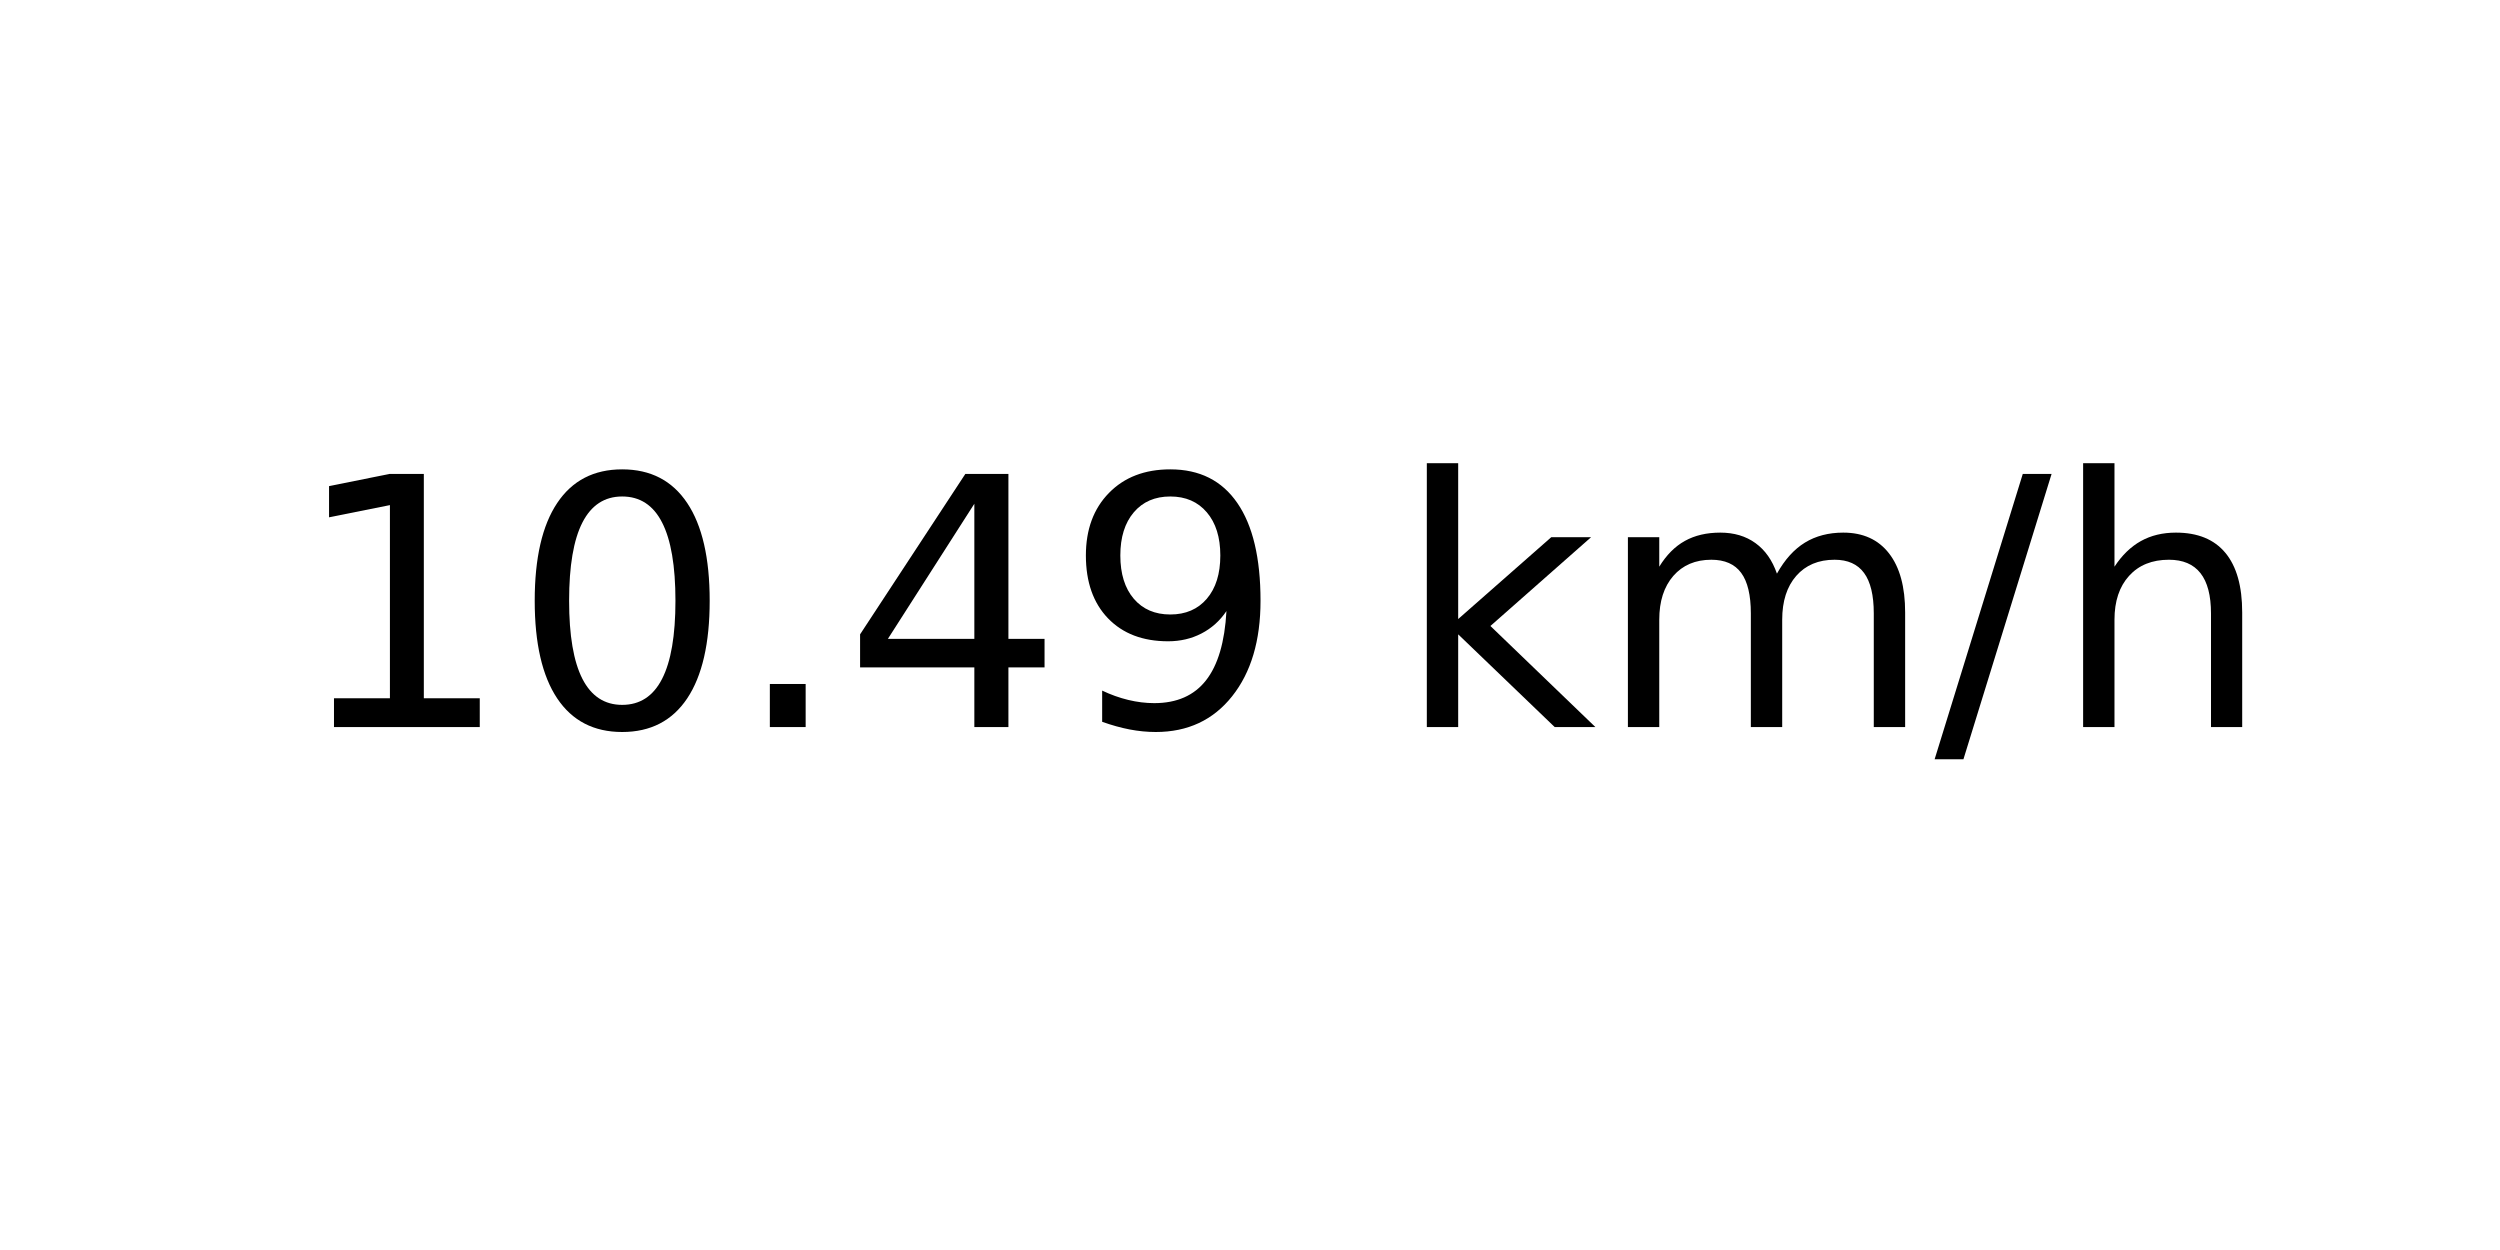
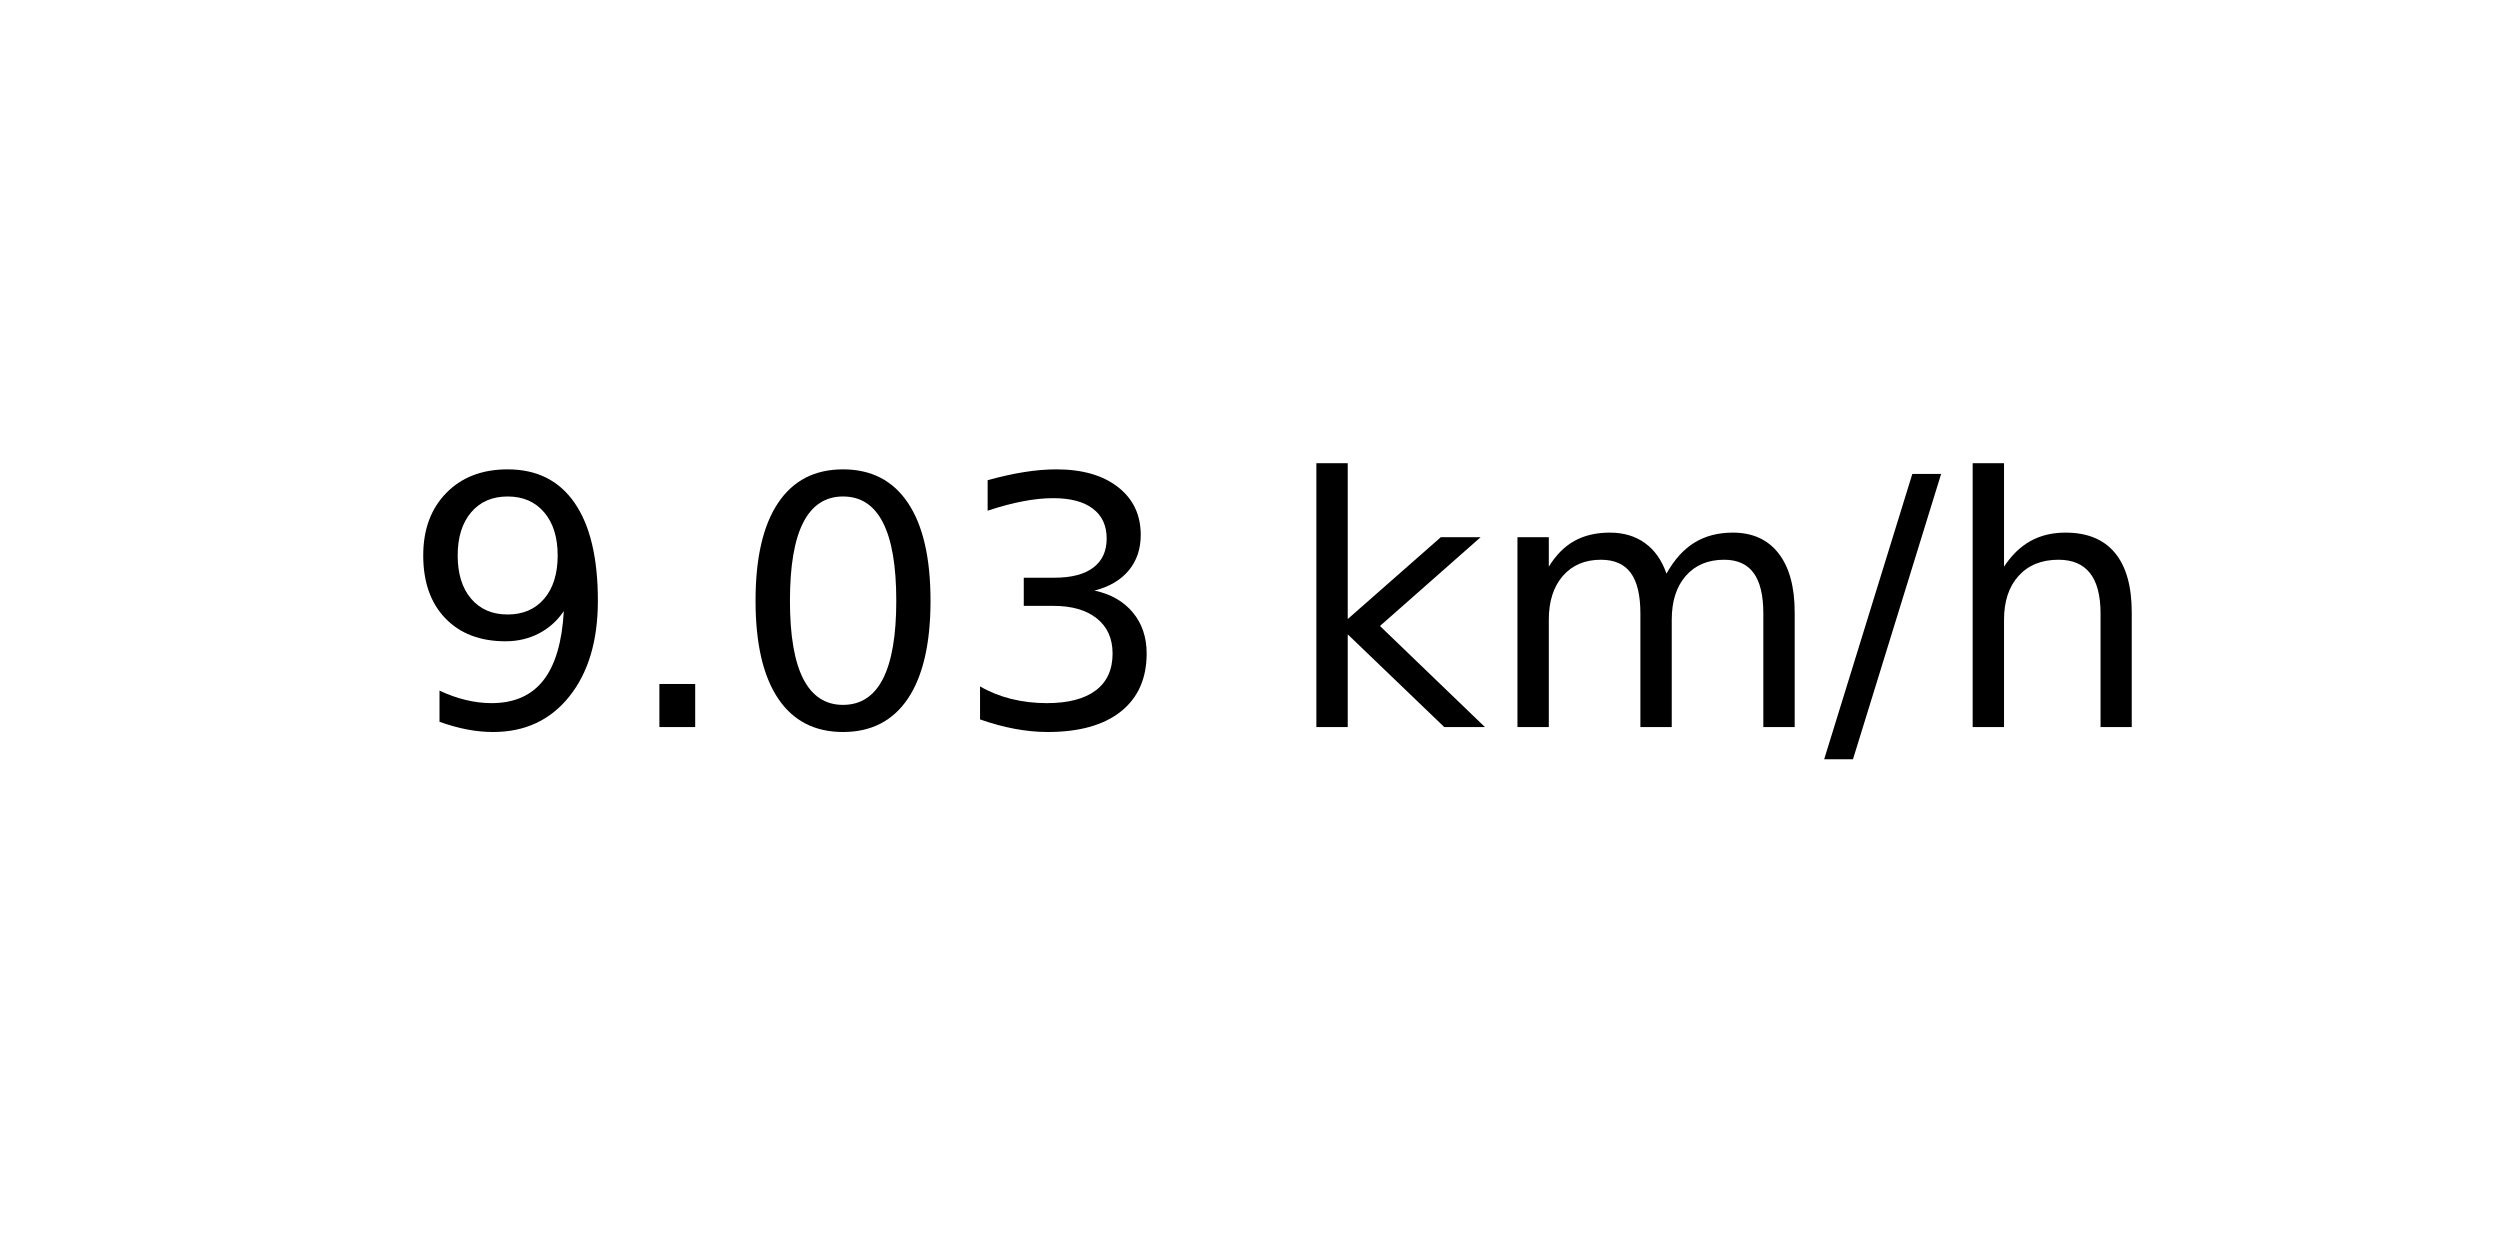
<svg xmlns="http://www.w3.org/2000/svg" xmlns:xlink="http://www.w3.org/1999/xlink" width="72pt" height="36pt" viewBox="0 0 72 36" version="1.1">
  <defs>
    <style type="text/css">*{stroke-linejoin: round; stroke-linecap: butt}</style>
  </defs>
  <g id="figure_1">
    <g id="axes_1">
      <g id="text_1">
-         <g transform="translate(8.378125 20.93937) scale(0.1 -0.1)">
+         <g transform="translate(11.55937 20.93937) scale(0.1 -0.1)">
          <defs>
-             <path id="DejaVuSans-31" d="M 794 531  L 1825 531  L 1825 4091  L 703 3866  L 703 4441  L 1819 4666  L 2450 4666  L 2450 531  L 3481 531  L 3481 0  L 794 0  L 794 531  z " transform="scale(0.015625)" />
+             <path id="DejaVuSans-39" d="M 703 97  L 703 672  Q 941 559 1184 500  Q 1428 441 1663 441  Q 2288 441 2617 861  Q 2947 1281 2994 2138  Q 2813 1869 2534 1725  Q 2256 1581 1919 1581  Q 1219 1581 811 2004  Q 403 2428 403 3163  Q 403 3881 828 4315  Q 1253 4750 1959 4750  Q 2769 4750 3195 4129  Q 3622 3509 3622 2328  Q 3622 1225 3098 567  Q 2575 -91 1691 -91  Q 1453 -91 1209 -44  Q 966 3 703 97  z M 1959 2075  Q 2384 2075 2632 2365  Q 2881 2656 2881 3163  Q 2881 3666 2632 3958  Q 2384 4250 1959 4250  Q 1534 4250 1286 3958  Q 1038 3666 1038 3163  Q 1038 2656 1286 2365  Q 1534 2075 1959 2075  z " transform="scale(0.015625)" />
+             <path id="DejaVuSans-2e" d="M 684 794  L 1344 794  L 1344 0  L 684 0  L 684 794  z " transform="scale(0.015625)" />
            <path id="DejaVuSans-30" d="M 2034 4250  Q 1547 4250 1301 3770  Q 1056 3291 1056 2328  Q 1056 1369 1301 889  Q 1547 409 2034 409  Q 2525 409 2770 889  Q 3016 1369 3016 2328  Q 3016 3291 2770 3770  Q 2525 4250 2034 4250  z M 2034 4750  Q 2819 4750 3233 4129  Q 3647 3509 3647 2328  Q 3647 1150 3233 529  Q 2819 -91 2034 -91  Q 1250 -91 836 529  Q 422 1150 422 2328  Q 422 3509 836 4129  Q 1250 4750 2034 4750  z " transform="scale(0.015625)" />
-             <path id="DejaVuSans-2e" d="M 684 794  L 1344 794  L 1344 0  L 684 0  L 684 794  z " transform="scale(0.015625)" />
-             <path id="DejaVuSans-34" d="M 2419 4116  L 825 1625  L 2419 1625  L 2419 4116  z M 2253 4666  L 3047 4666  L 3047 1625  L 3713 1625  L 3713 1100  L 3047 1100  L 3047 0  L 2419 0  L 2419 1100  L 313 1100  L 313 1709  L 2253 4666  z " transform="scale(0.015625)" />
-             <path id="DejaVuSans-39" d="M 703 97  L 703 672  Q 941 559 1184 500  Q 1428 441 1663 441  Q 2288 441 2617 861  Q 2947 1281 2994 2138  Q 2813 1869 2534 1725  Q 2256 1581 1919 1581  Q 1219 1581 811 2004  Q 403 2428 403 3163  Q 403 3881 828 4315  Q 1253 4750 1959 4750  Q 2769 4750 3195 4129  Q 3622 3509 3622 2328  Q 3622 1225 3098 567  Q 2575 -91 1691 -91  Q 1453 -91 1209 -44  Q 966 3 703 97  z M 1959 2075  Q 2384 2075 2632 2365  Q 2881 2656 2881 3163  Q 2881 3666 2632 3958  Q 2384 4250 1959 4250  Q 1534 4250 1286 3958  Q 1038 3666 1038 3163  Q 1038 2656 1286 2365  Q 1534 2075 1959 2075  z " transform="scale(0.015625)" />
+             <path id="DejaVuSans-33" d="M 2597 2516  Q 3050 2419 3304 2112  Q 3559 1806 3559 1356  Q 3559 666 3084 287  Q 2609 -91 1734 -91  Q 1441 -91 1130 -33  Q 819 25 488 141  L 488 750  Q 750 597 1062 519  Q 1375 441 1716 441  Q 2309 441 2620 675  Q 2931 909 2931 1356  Q 2931 1769 2642 2001  Q 2353 2234 1838 2234  L 1294 2234  L 1294 2753  L 1863 2753  Q 2328 2753 2575 2939  Q 2822 3125 2822 3475  Q 2822 3834 2567 4026  Q 2313 4219 1838 4219  Q 1578 4219 1281 4162  Q 984 4106 628 3988  L 628 4550  Q 988 4650 1302 4700  Q 1616 4750 1894 4750  Q 2613 4750 3031 4423  Q 3450 4097 3450 3541  Q 3450 3153 3228 2886  Q 3006 2619 2597 2516  z " transform="scale(0.015625)" />
            <path id="DejaVuSans-20" transform="scale(0.015625)" />
            <path id="DejaVuSans-6b" d="M 581 4863  L 1159 4863  L 1159 1991  L 2875 3500  L 3609 3500  L 1753 1863  L 3688 0  L 2938 0  L 1159 1709  L 1159 0  L 581 0  L 581 4863  z " transform="scale(0.015625)" />
            <path id="DejaVuSans-6d" d="M 3328 2828  Q 3544 3216 3844 3400  Q 4144 3584 4550 3584  Q 5097 3584 5394 3201  Q 5691 2819 5691 2113  L 5691 0  L 5113 0  L 5113 2094  Q 5113 2597 4934 2840  Q 4756 3084 4391 3084  Q 3944 3084 3684 2787  Q 3425 2491 3425 1978  L 3425 0  L 2847 0  L 2847 2094  Q 2847 2600 2669 2842  Q 2491 3084 2119 3084  Q 1678 3084 1418 2786  Q 1159 2488 1159 1978  L 1159 0  L 581 0  L 581 3500  L 1159 3500  L 1159 2956  Q 1356 3278 1631 3431  Q 1906 3584 2284 3584  Q 2666 3584 2933 3390  Q 3200 3197 3328 2828  z " transform="scale(0.015625)" />
            <path id="DejaVuSans-2f" d="M 1625 4666  L 2156 4666  L 531 -594  L 0 -594  L 1625 4666  z " transform="scale(0.015625)" />
            <path id="DejaVuSans-68" d="M 3513 2113  L 3513 0  L 2938 0  L 2938 2094  Q 2938 2591 2744 2837  Q 2550 3084 2163 3084  Q 1697 3084 1428 2787  Q 1159 2491 1159 1978  L 1159 0  L 581 0  L 581 4863  L 1159 4863  L 1159 2956  Q 1366 3272 1645 3428  Q 1925 3584 2291 3584  Q 2894 3584 3203 3211  Q 3513 2838 3513 2113  z " transform="scale(0.015625)" />
          </defs>
-           <use xlink:href="#DejaVuSans-31" />
-           <use xlink:href="#DejaVuSans-30" x="63.623" />
-           <use xlink:href="#DejaVuSans-2e" x="127.246" />
-           <use xlink:href="#DejaVuSans-34" x="159.033" />
-           <use xlink:href="#DejaVuSans-39" x="222.656" />
-           <use xlink:href="#DejaVuSans-20" x="286.279" />
-           <use xlink:href="#DejaVuSans-6b" x="318.066" />
-           <use xlink:href="#DejaVuSans-6d" x="375.977" />
-           <use xlink:href="#DejaVuSans-2f" x="473.389" />
-           <use xlink:href="#DejaVuSans-68" x="507.08" />
+           <use xlink:href="#DejaVuSans-39" />
+           <use xlink:href="#DejaVuSans-2e" x="63.623" />
+           <use xlink:href="#DejaVuSans-30" x="95.41" />
+           <use xlink:href="#DejaVuSans-33" x="159.033" />
+           <use xlink:href="#DejaVuSans-20" x="222.656" />
+           <use xlink:href="#DejaVuSans-6b" x="254.443" />
+           <use xlink:href="#DejaVuSans-6d" x="312.354" />
+           <use xlink:href="#DejaVuSans-2f" x="409.766" />
+           <use xlink:href="#DejaVuSans-68" x="443.457" />
        </g>
      </g>
    </g>
  </g>
</svg>
